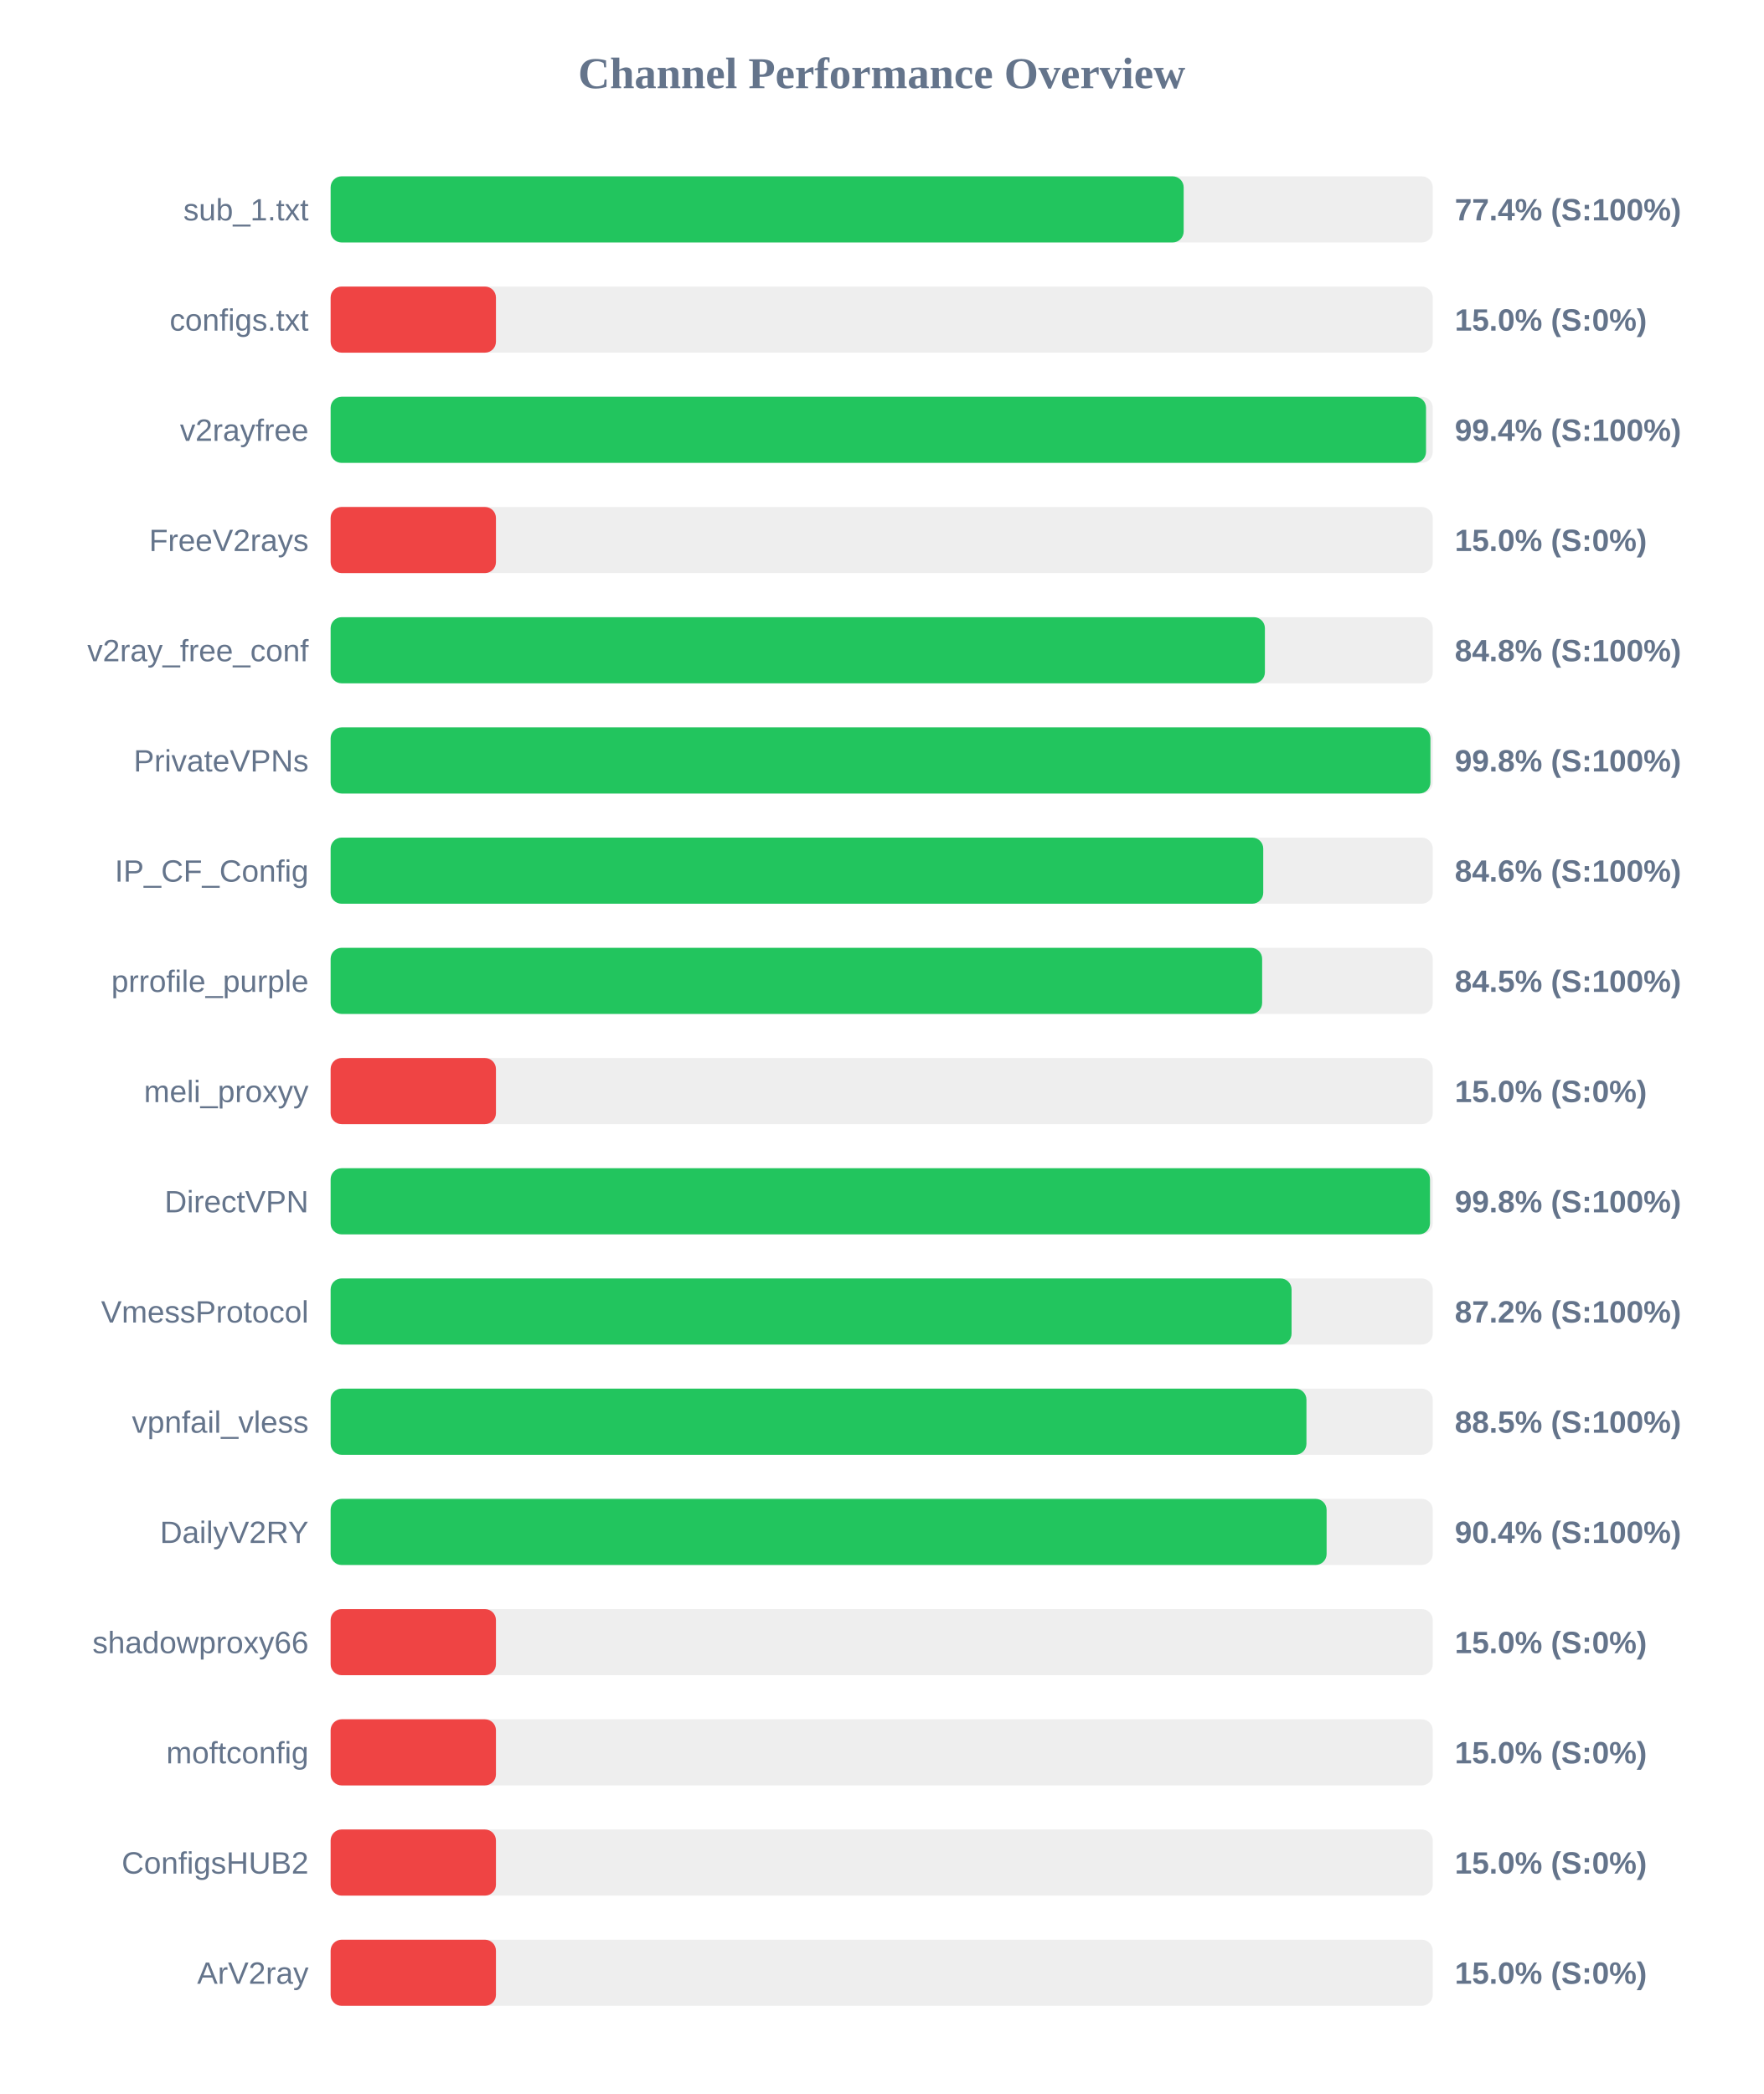
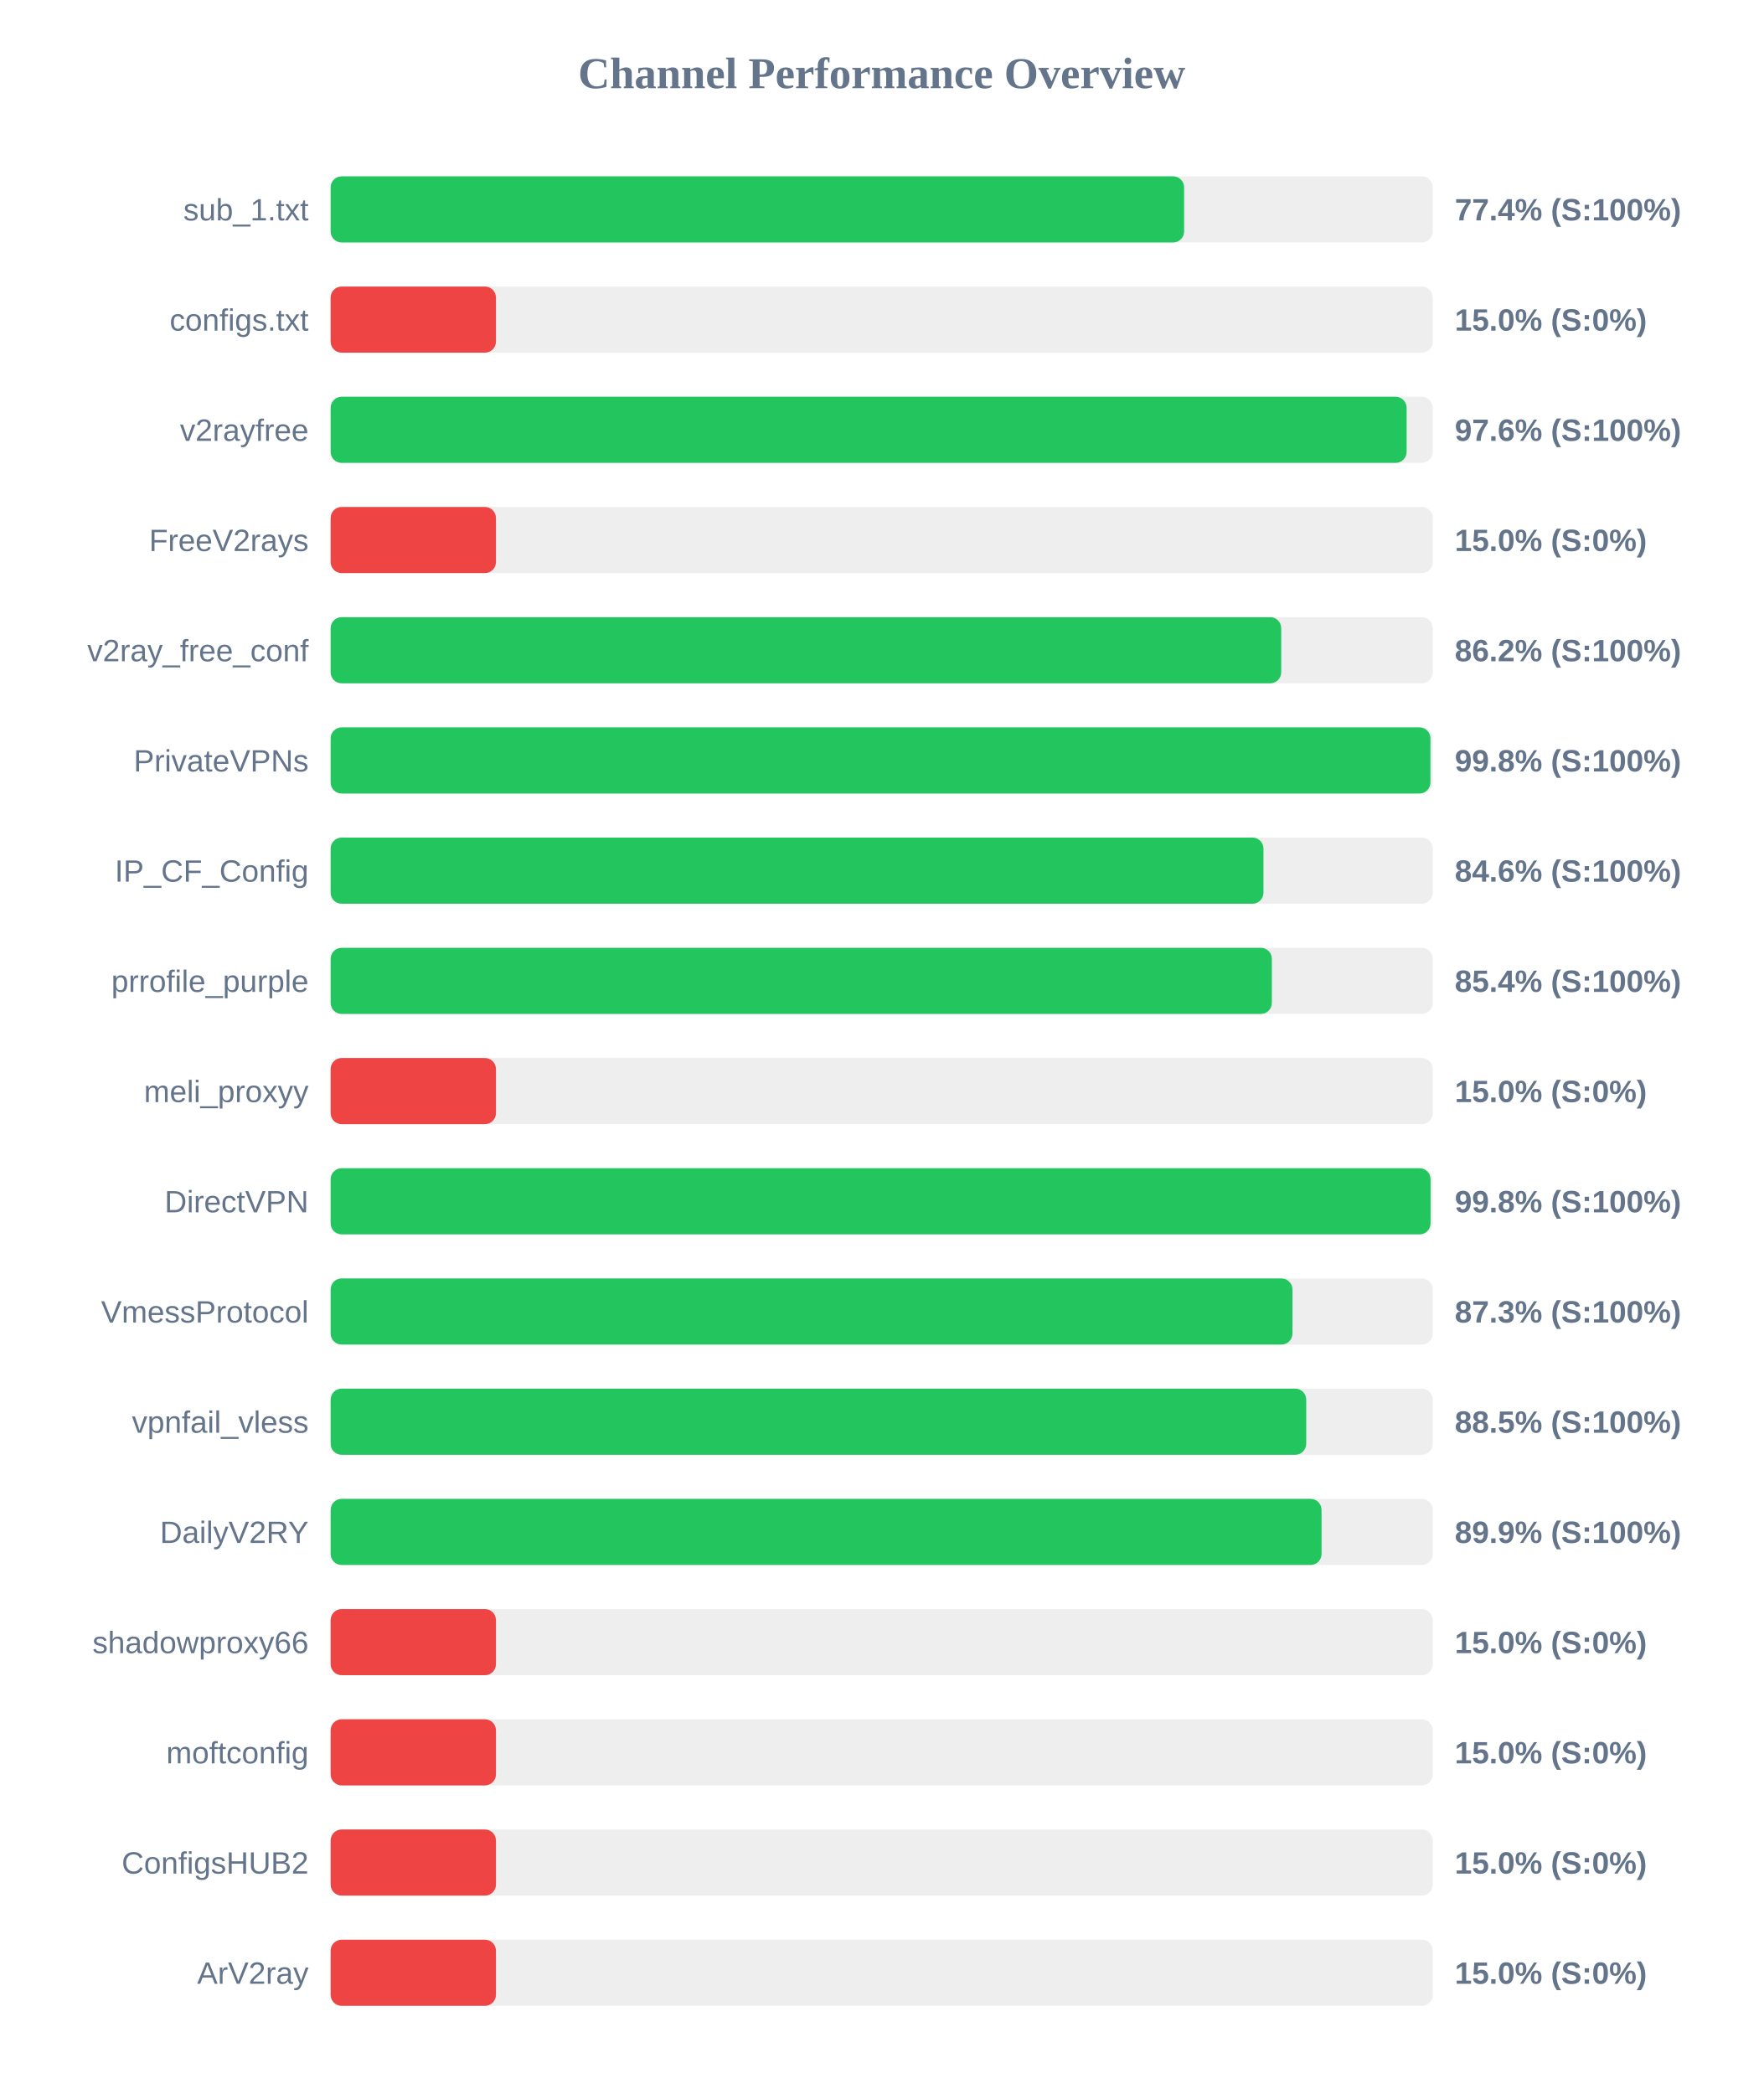
<svg xmlns="http://www.w3.org/2000/svg" width="800" height="950" version="1.1">
  <style>
        .row { font: 14px Arial; fill: #64748b; }
        .score { font: bold 14px Arial; fill: #64748b; }
    </style>
  <text x="400" y="40" text-anchor="middle" font-size="20px" font-weight="bold" fill="#64748b">Channel Performance Overview</text>
  <rect x="150" y="80" width="500" height="30" fill="#eee" rx="5" />
-   <rect x="150" y="80" width="387.0" height="30" fill="#22c55e" rx="5" />
+   <rect x="150" y="80" width="387.2" height="30" fill="#22c55e" rx="5" />
  <text x="140" y="100" text-anchor="end" class="row">sub_1.txt</text>
  <text x="660" y="100" text-anchor="start" class="score">77.4% (S:100%)</text>
  <rect x="150" y="130" width="500" height="30" fill="#eee" rx="5" />
  <rect x="150" y="130" width="75.0" height="30" fill="#ef4444" rx="5" />
  <text x="140" y="150" text-anchor="end" class="row">configs.txt</text>
  <text x="660" y="150" text-anchor="start" class="score">15.0% (S:0%)</text>
  <rect x="150" y="180" width="500" height="30" fill="#eee" rx="5" />
-   <rect x="150" y="180" width="496.95" height="30" fill="#22c55e" rx="5" />
+   <rect x="150" y="180" width="488.15" height="30" fill="#22c55e" rx="5" />
  <text x="140" y="200" text-anchor="end" class="row">v2rayfree</text>
-   <text x="660" y="200" text-anchor="start" class="score">99.4% (S:100%)</text>
+   <text x="660" y="200" text-anchor="start" class="score">97.6% (S:100%)</text>
  <rect x="150" y="230" width="500" height="30" fill="#eee" rx="5" />
  <rect x="150" y="230" width="75.0" height="30" fill="#ef4444" rx="5" />
  <text x="140" y="250" text-anchor="end" class="row">FreeV2rays</text>
  <text x="660" y="250" text-anchor="start" class="score">15.0% (S:0%)</text>
  <rect x="150" y="280" width="500" height="30" fill="#eee" rx="5" />
-   <rect x="150" y="280" width="423.85" height="30" fill="#22c55e" rx="5" />
+   <rect x="150" y="280" width="431.25" height="30" fill="#22c55e" rx="5" />
  <text x="140" y="300" text-anchor="end" class="row">v2ray_free_conf</text>
-   <text x="660" y="300" text-anchor="start" class="score">84.8% (S:100%)</text>
+   <text x="660" y="300" text-anchor="start" class="score">86.2% (S:100%)</text>
  <rect x="150" y="330" width="500" height="30" fill="#eee" rx="5" />
  <rect x="150" y="330" width="498.95" height="30" fill="#22c55e" rx="5" />
  <text x="140" y="350" text-anchor="end" class="row">PrivateVPNs</text>
  <text x="660" y="350" text-anchor="start" class="score">99.8% (S:100%)</text>
  <rect x="150" y="380" width="500" height="30" fill="#eee" rx="5" />
-   <rect x="150" y="380" width="423.1" height="30" fill="#22c55e" rx="5" />
+   <rect x="150" y="380" width="423.2" height="30" fill="#22c55e" rx="5" />
  <text x="140" y="400" text-anchor="end" class="row">IP_CF_Config</text>
  <text x="660" y="400" text-anchor="start" class="score">84.6% (S:100%)</text>
  <rect x="150" y="430" width="500" height="30" fill="#eee" rx="5" />
-   <rect x="150" y="430" width="422.6" height="30" fill="#22c55e" rx="5" />
+   <rect x="150" y="430" width="427.0" height="30" fill="#22c55e" rx="5" />
  <text x="140" y="450" text-anchor="end" class="row">prrofile_purple</text>
-   <text x="660" y="450" text-anchor="start" class="score">84.5% (S:100%)</text>
+   <text x="660" y="450" text-anchor="start" class="score">85.4% (S:100%)</text>
  <rect x="150" y="480" width="500" height="30" fill="#eee" rx="5" />
  <rect x="150" y="480" width="75.0" height="30" fill="#ef4444" rx="5" />
  <text x="140" y="500" text-anchor="end" class="row">meli_proxyy</text>
  <text x="660" y="500" text-anchor="start" class="score">15.0% (S:0%)</text>
  <rect x="150" y="530" width="500" height="30" fill="#eee" rx="5" />
-   <rect x="150" y="530" width="498.75" height="30" fill="#22c55e" rx="5" />
+   <rect x="150" y="530" width="499.0" height="30" fill="#22c55e" rx="5" />
  <text x="140" y="550" text-anchor="end" class="row">DirectVPN</text>
  <text x="660" y="550" text-anchor="start" class="score">99.8% (S:100%)</text>
  <rect x="150" y="580" width="500" height="30" fill="#eee" rx="5" />
-   <rect x="150" y="580" width="435.95" height="30" fill="#22c55e" rx="5" />
+   <rect x="150" y="580" width="436.35" height="30" fill="#22c55e" rx="5" />
  <text x="140" y="600" text-anchor="end" class="row">VmessProtocol</text>
-   <text x="660" y="600" text-anchor="start" class="score">87.2% (S:100%)</text>
+   <text x="660" y="600" text-anchor="start" class="score">87.3% (S:100%)</text>
  <rect x="150" y="630" width="500" height="30" fill="#eee" rx="5" />
-   <rect x="150" y="630" width="442.7" height="30" fill="#22c55e" rx="5" />
+   <rect x="150" y="630" width="442.6" height="30" fill="#22c55e" rx="5" />
  <text x="140" y="650" text-anchor="end" class="row">vpnfail_vless</text>
  <text x="660" y="650" text-anchor="start" class="score">88.5% (S:100%)</text>
  <rect x="150" y="680" width="500" height="30" fill="#eee" rx="5" />
-   <rect x="150" y="680" width="451.85" height="30" fill="#22c55e" rx="5" />
+   <rect x="150" y="680" width="449.55" height="30" fill="#22c55e" rx="5" />
  <text x="140" y="700" text-anchor="end" class="row">DailyV2RY</text>
-   <text x="660" y="700" text-anchor="start" class="score">90.4% (S:100%)</text>
+   <text x="660" y="700" text-anchor="start" class="score">89.9% (S:100%)</text>
  <rect x="150" y="730" width="500" height="30" fill="#eee" rx="5" />
  <rect x="150" y="730" width="75.0" height="30" fill="#ef4444" rx="5" />
  <text x="140" y="750" text-anchor="end" class="row">shadowproxy66</text>
  <text x="660" y="750" text-anchor="start" class="score">15.0% (S:0%)</text>
  <rect x="150" y="780" width="500" height="30" fill="#eee" rx="5" />
  <rect x="150" y="780" width="75.0" height="30" fill="#ef4444" rx="5" />
  <text x="140" y="800" text-anchor="end" class="row">moftconfig</text>
  <text x="660" y="800" text-anchor="start" class="score">15.0% (S:0%)</text>
  <rect x="150" y="830" width="500" height="30" fill="#eee" rx="5" />
  <rect x="150" y="830" width="75.0" height="30" fill="#ef4444" rx="5" />
  <text x="140" y="850" text-anchor="end" class="row">ConfigsHUB2</text>
  <text x="660" y="850" text-anchor="start" class="score">15.0% (S:0%)</text>
  <rect x="150" y="880" width="500" height="30" fill="#eee" rx="5" />
  <rect x="150" y="880" width="75.0" height="30" fill="#ef4444" rx="5" />
  <text x="140" y="900" text-anchor="end" class="row">ArV2ray</text>
  <text x="660" y="900" text-anchor="start" class="score">15.0% (S:0%)</text>
</svg>
